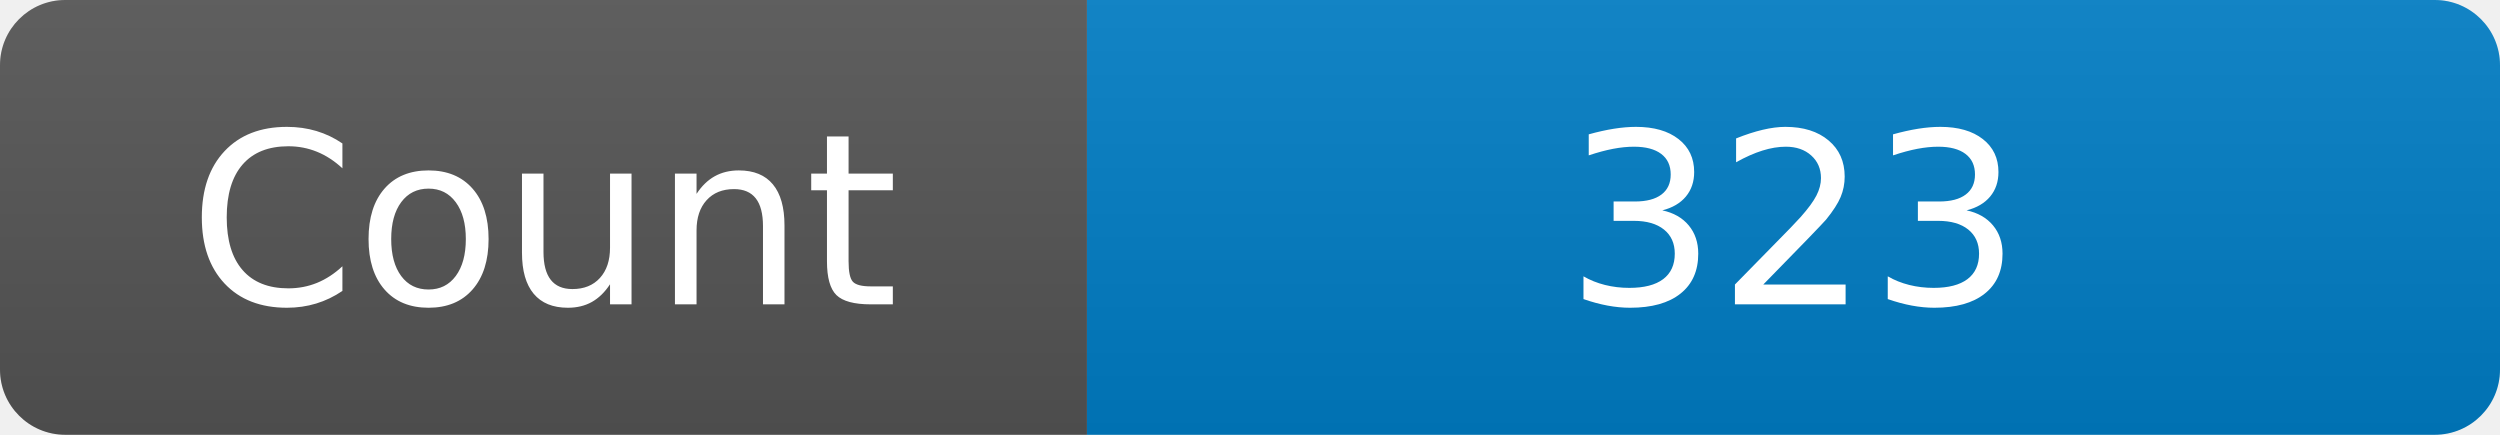
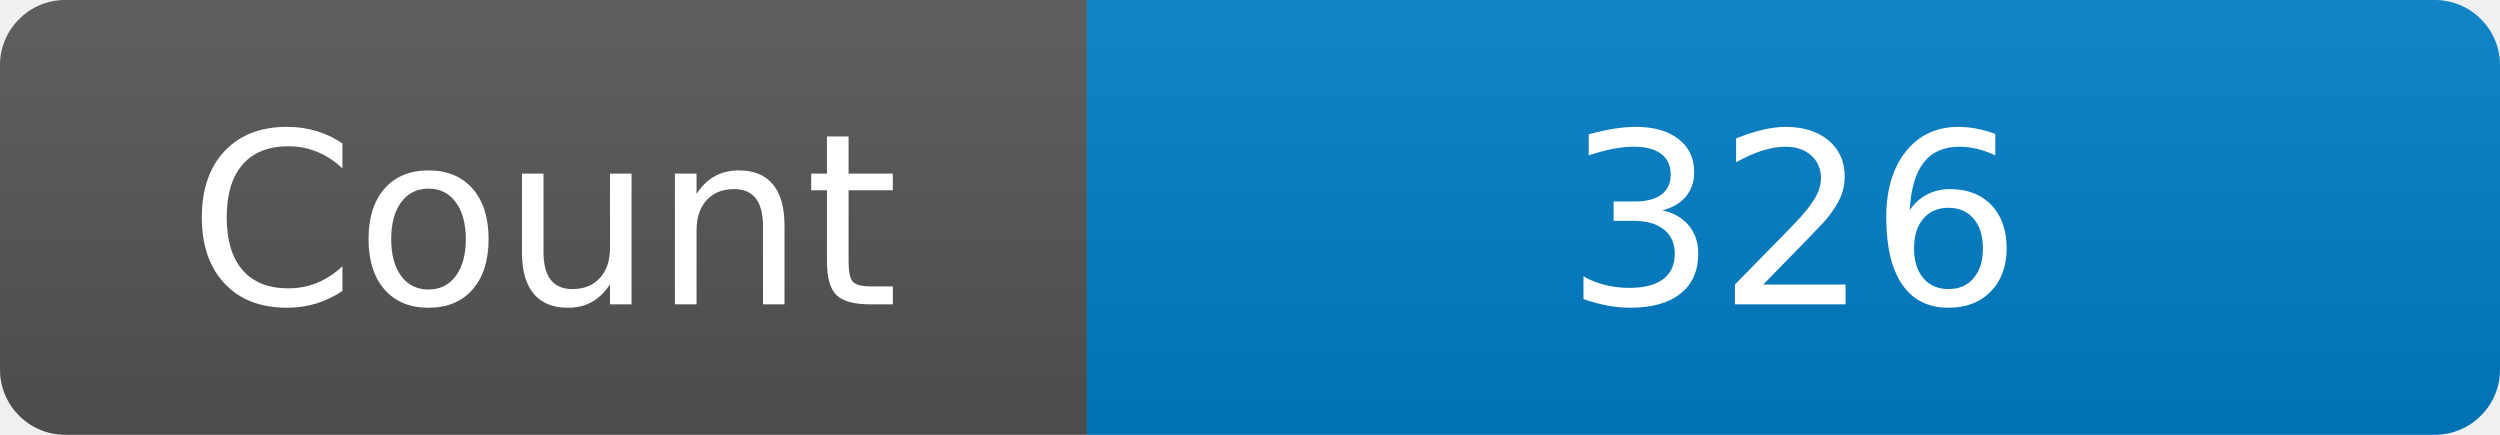
<svg xmlns="http://www.w3.org/2000/svg" width="115" height="20" role="img" aria-label="Maintained?: yes">
  <linearGradient id="s" x2="0" y2="100%">
    <stop offset="0" stop-color="#bbb" stop-opacity=".1" />
    <stop offset="1" stop-opacity=".1" />
  </linearGradient>
  <clipPath id="r">
    <rect width="115" height="20" rx="3" fill="#fff" />
  </clipPath>
  <g clip-path="url(#r)">
    <rect width="50" height="20" fill="#555" />
    <rect x="50" width="160" height="20" fill="#007ec6" />
    <rect width="115" height="20" fill="url(#s)" />
  </g>
  <g fill="#fff" text-anchor="middle" font-family="Verdana,Geneva,DejaVu Sans,sans-serif" font-size="110">
    <text x="250" y="140" transform="scale(.1)" fill="#fff">Count</text>
-     <text x="825" y="140" transform="scale(.1)" fill="#fff">323</text>
+     <text x="825" y="140" transform="scale(.1)" fill="#fff">326</text>
  </g>
</svg>
